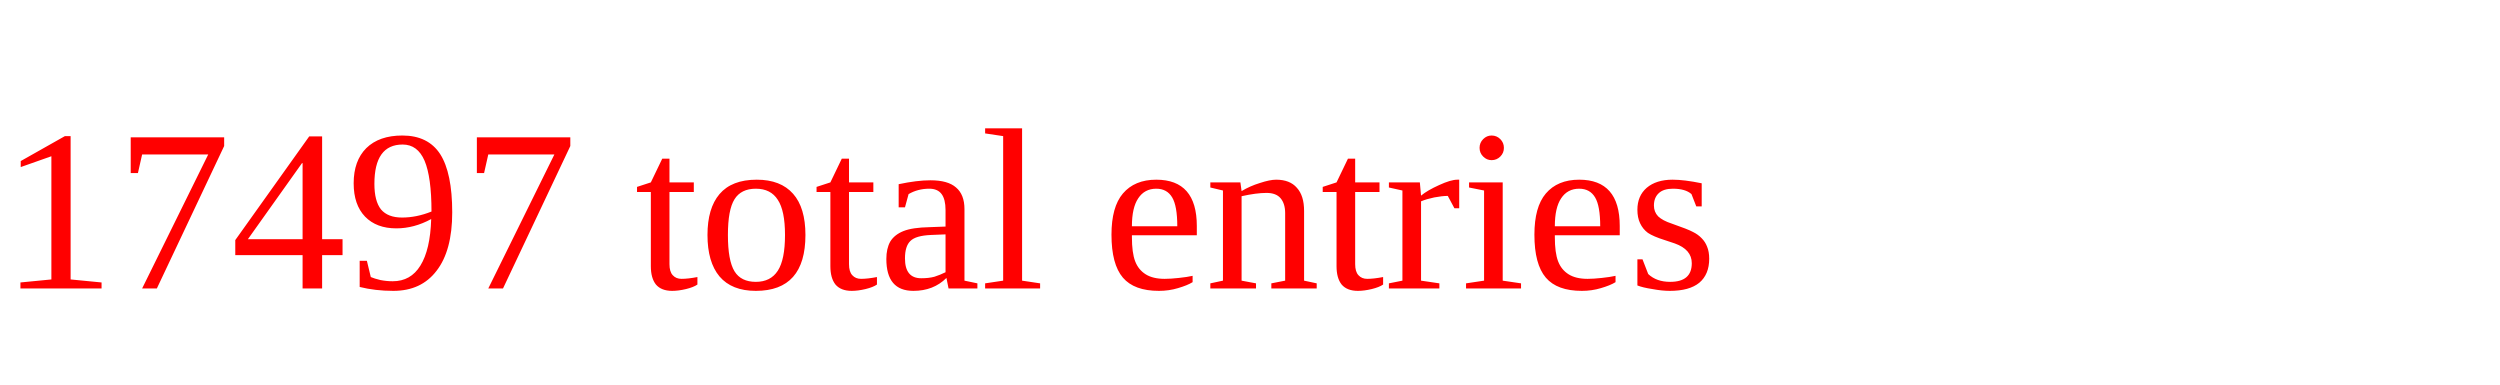
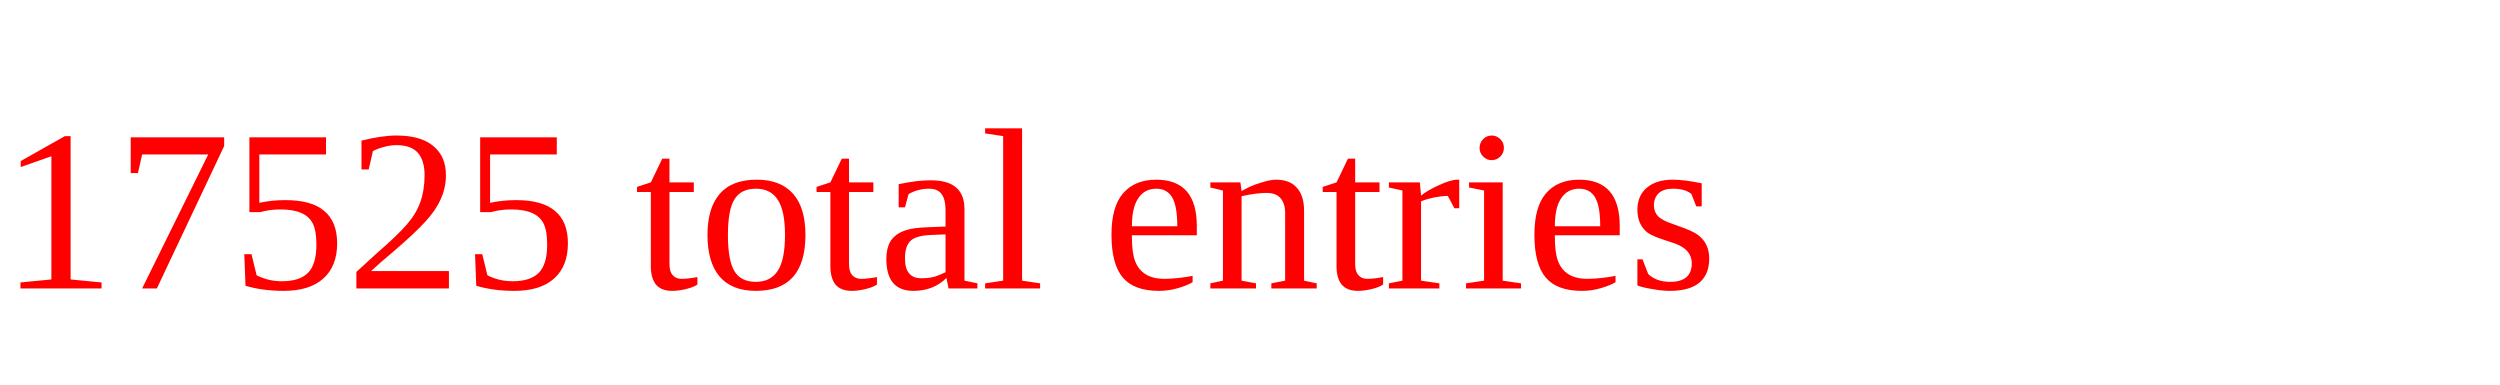
<svg xmlns="http://www.w3.org/2000/svg" height="20" width="130" version="1.1">
-   <text x="0" y="15" fill="red">17497 total entries</text>
+   <text x="0" y="15" fill="red">17525 total entries</text>
</svg>
